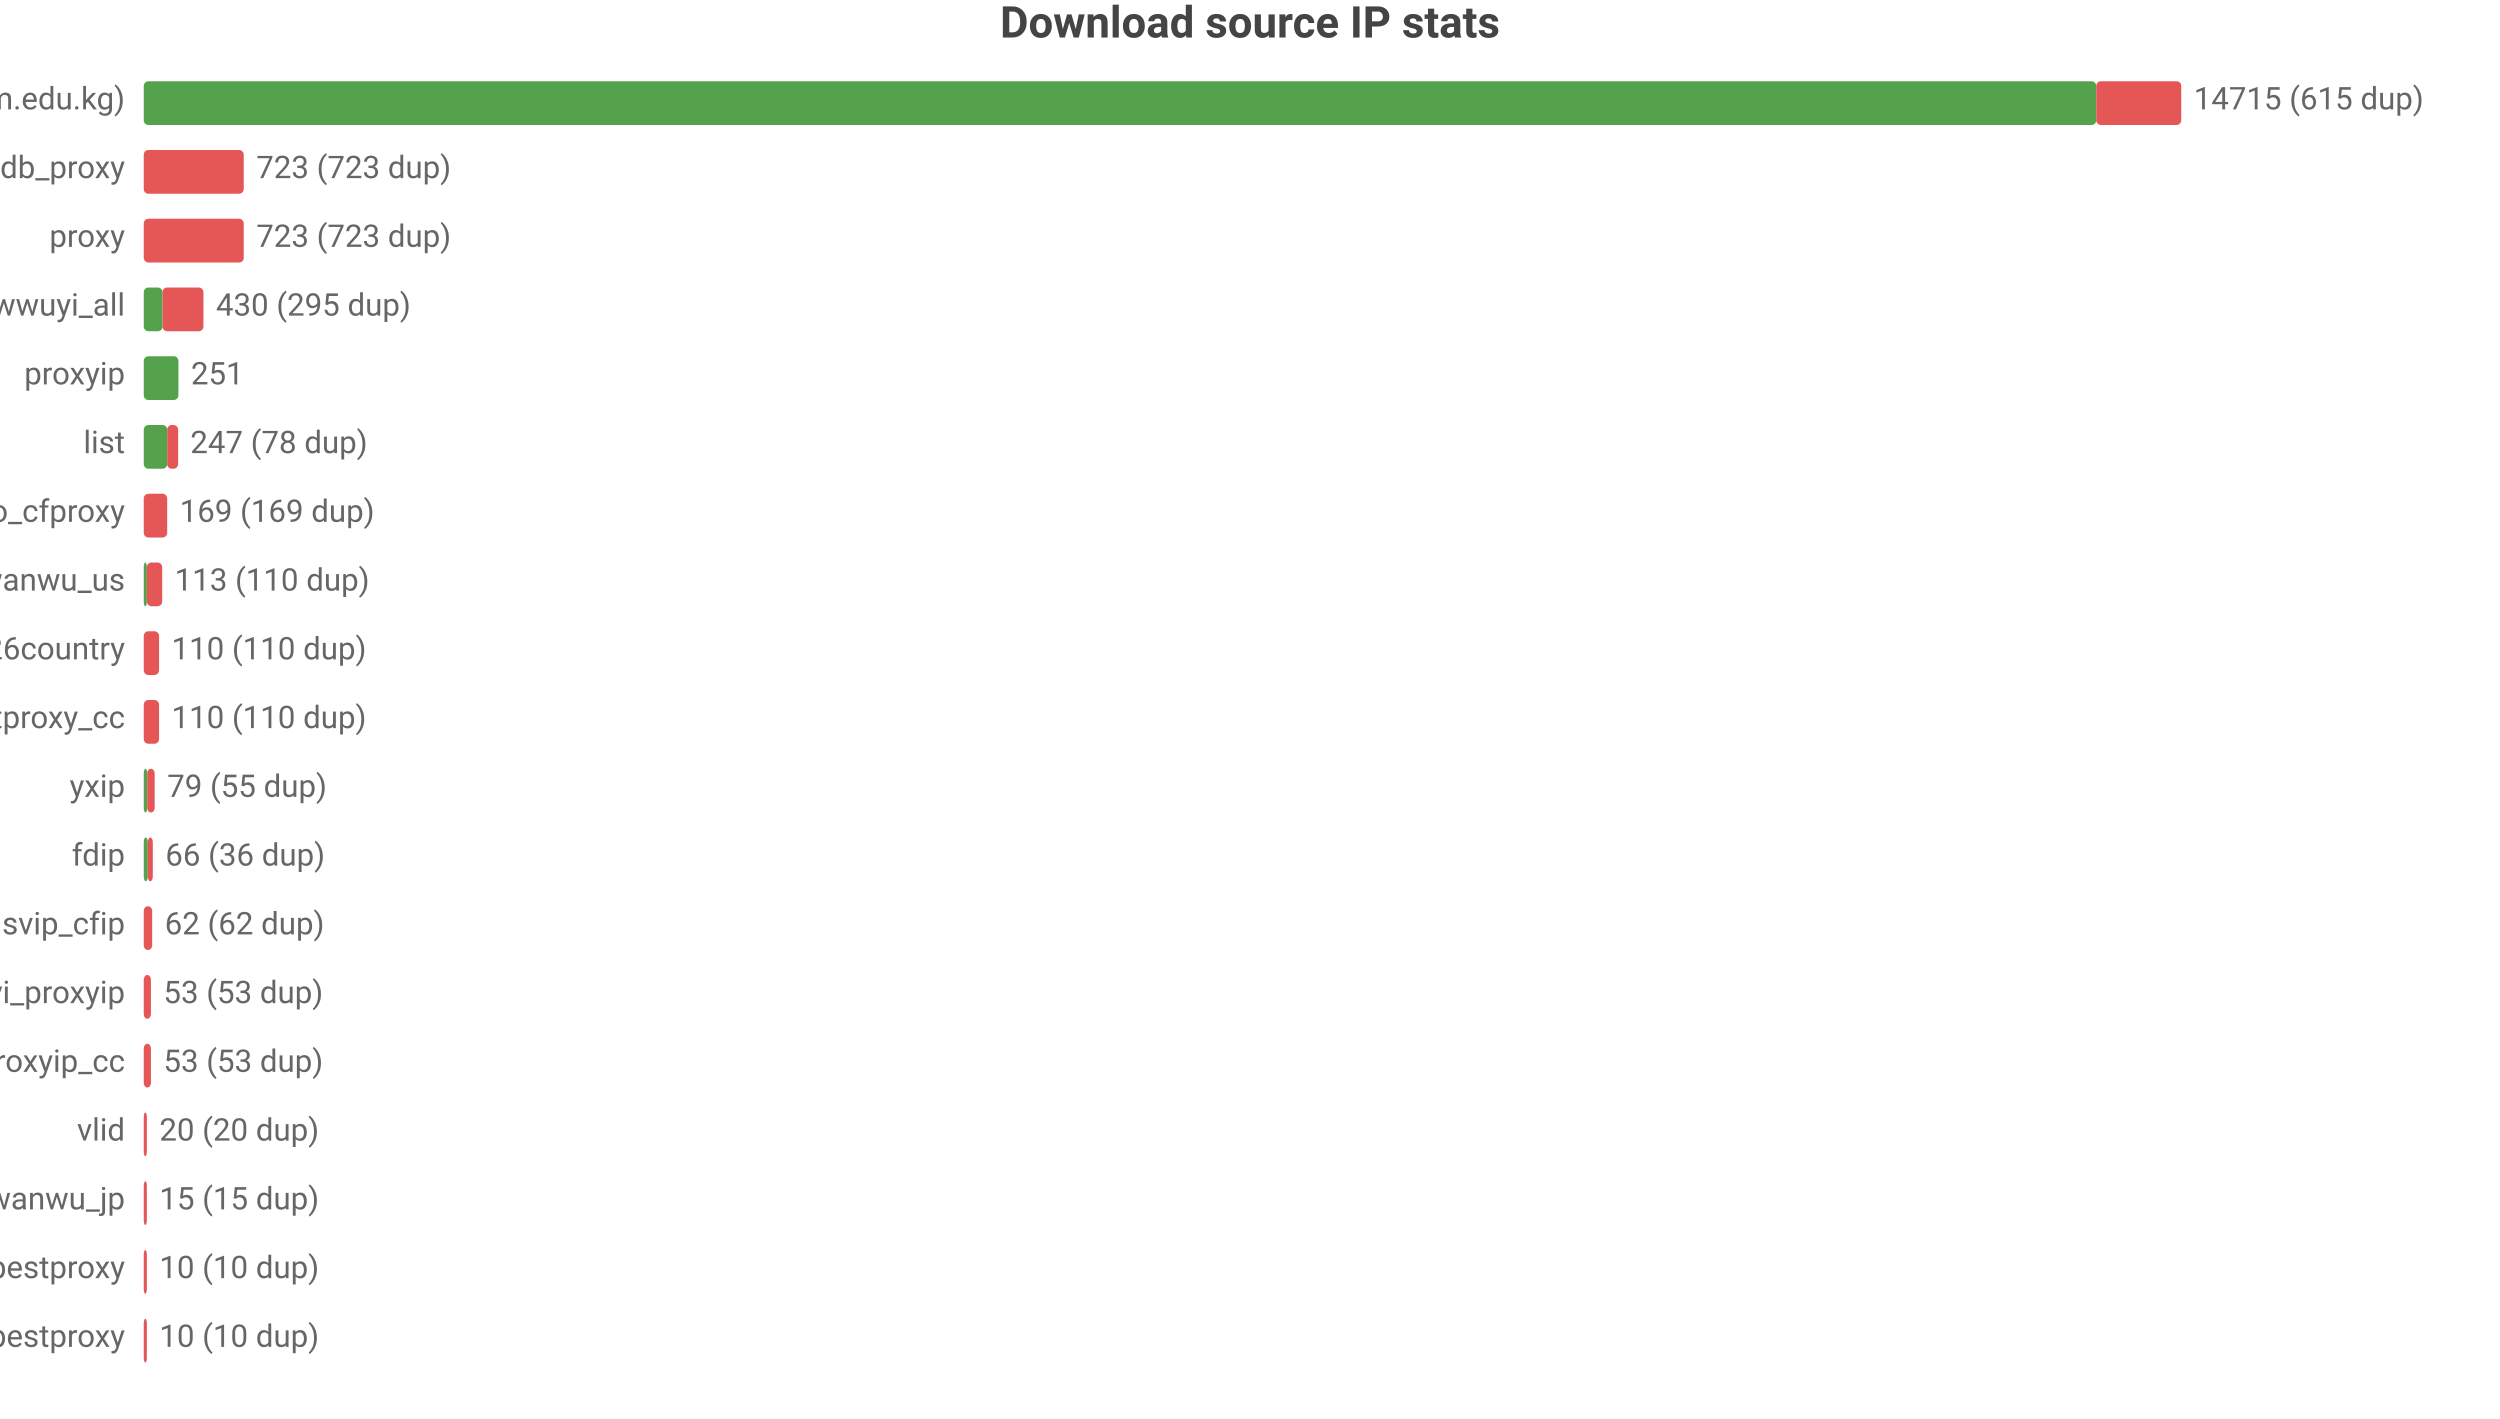
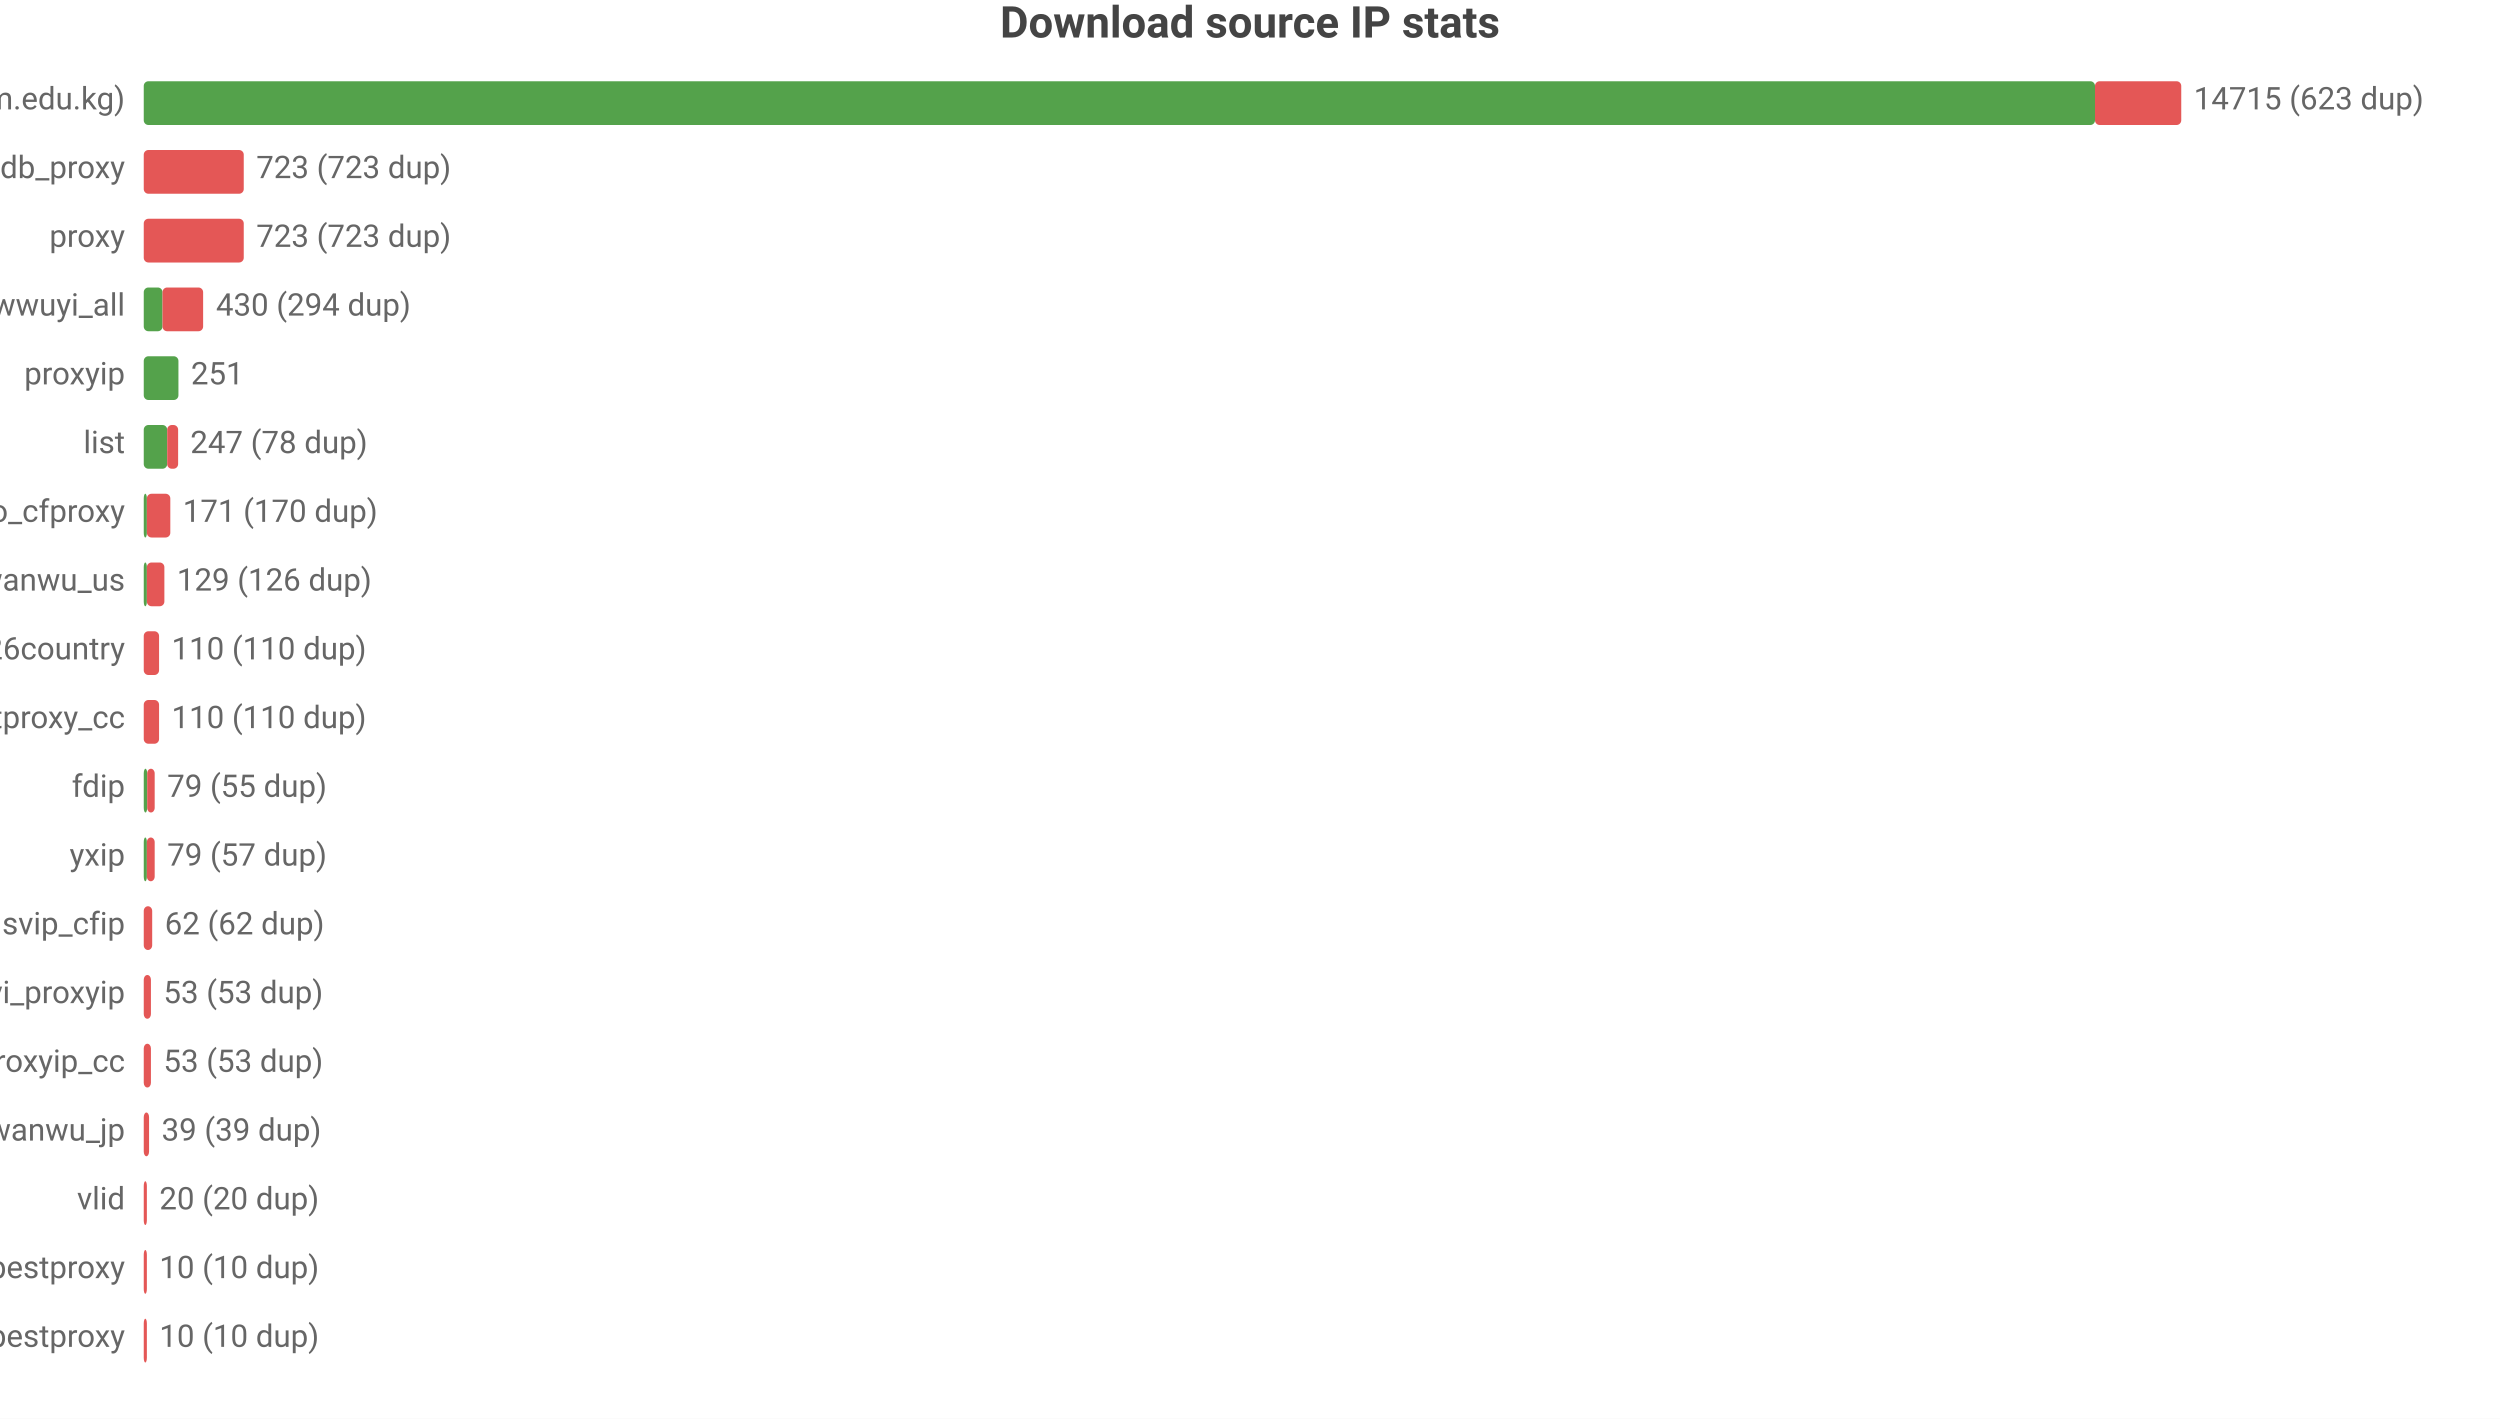
<svg xmlns="http://www.w3.org/2000/svg" width="800" height="454" viewBox="0 0 800 454">
  <rect width="800" height="454" fill="#ffffff" />
  <style>text{font-family:system-ui,-apple-system,'Segoe UI',Roboto,'PingFang SC','Microsoft YaHei','Noto Sans CJK SC',sans-serif}.g{stroke:#e8e8e8;stroke-width:1}.a{stroke:#999;stroke-width:1}.t{font-size:10px;fill:#666}.m{font-size:10px;text-anchor:middle;fill:#666}.e{font-size:10px;text-anchor:end;fill:#666}.l{font-size:11px;fill:#333}.tt{font-size:14px;font-weight:600;text-anchor:middle;fill:#444}.em{font-size:13px;text-anchor:middle;fill:#999}</style>
  <text class="tt" x="400.0" y="12">Download source IP stats</text>
  <text class="e" x="40" y="35">main (zip.cm.edu.kg)</text>
-   <rect x="46" y="26" width="624.8" height="14" fill="#54a24b" rx="1.5" />
-   <rect x="670.8" y="26" width="27.2" height="14" fill="#e45756" rx="1.5" />
-   <text class="t" x="702" y="35">14715 (615 dup)</text>
+   <rect x="46" y="26" width="624.4" height="14" fill="#54a24b" rx="1.5" />
+   <rect x="670.4" y="26" width="27.6" height="14" fill="#e45756" rx="1.5" />
+   <text class="t" x="702" y="35">14715 (623 dup)</text>
  <text class="e" x="40" y="57">ipdb_proxy</text>
  <rect x="46" y="48" width="32.0" height="14" fill="#e45756" rx="1.5" />
  <text class="t" x="82.0" y="57">723 (723 dup)</text>
  <text class="e" x="40" y="79">proxy</text>
  <rect x="46" y="70" width="32.0" height="14" fill="#e45756" rx="1.5" />
  <text class="t" x="82.0" y="79">723 (723 dup)</text>
  <text class="e" x="40" y="101">wwuyi_all</text>
  <rect x="46" y="92" width="6.0" height="14" fill="#54a24b" rx="1.5" />
-   <rect x="52.0" y="92" width="13.1" height="14" fill="#e45756" rx="1.5" />
-   <text class="t" x="69.1" y="101">430 (295 dup)</text>
+   <rect x="52.0" y="92" width="13.0" height="14" fill="#e45756" rx="1.5" />
+   <text class="t" x="69.1" y="101">430 (294 dup)</text>
  <text class="e" x="40" y="123">proxyip</text>
  <rect x="46" y="114" width="11.1" height="14" fill="#54a24b" rx="1.5" />
  <text class="t" x="61.1" y="123">251</text>
  <text class="e" x="40" y="145">list</text>
  <rect x="46" y="136" width="7.5" height="14" fill="#54a24b" rx="1.5" />
  <rect x="53.5" y="136" width="3.5" height="14" fill="#e45756" rx="1.5" />
  <text class="t" x="60.9" y="145">247 (78 dup)</text>
  <text class="e" x="40" y="167">leilao_cfproxy</text>
-   <rect x="46" y="158" width="7.5" height="14" fill="#e45756" rx="1.5" />
-   <text class="t" x="57.5" y="167">169 (169 dup)</text>
+   <rect x="46" y="158" width="1" height="14" fill="#54a24b" rx="1.5" />
+   <rect x="47" y="158" width="7.5" height="14" fill="#e45756" rx="1.5" />
+   <text class="t" x="58.5" y="167">171 (170 dup)</text>
  <text class="e" x="40" y="189">wanwu_us</text>
  <rect x="46" y="180" width="1" height="14" fill="#54a24b" rx="1.5" />
-   <rect x="47" y="180" width="4.9" height="14" fill="#e45756" rx="1.5" />
-   <text class="t" x="55.9" y="189">113 (110 dup)</text>
+   <rect x="47" y="180" width="5.6" height="14" fill="#e45756" rx="1.5" />
+   <text class="t" x="56.6" y="189">129 (126 dup)</text>
  <text class="e" x="40" y="211">bestproxy%26country</text>
  <rect x="46" y="202" width="4.9" height="14" fill="#e45756" rx="1.5" />
  <text class="t" x="54.9" y="211">110 (110 dup)</text>
  <text class="e" x="40" y="233">ipdb_bestproxy_cc</text>
  <rect x="46" y="224" width="4.9" height="14" fill="#e45756" rx="1.5" />
  <text class="t" x="54.9" y="233">110 (110 dup)</text>
-   <text class="e" x="40" y="255">yxip</text>
+   <text class="e" x="40" y="255">fdip</text>
  <rect x="46" y="246" width="1.1" height="14" fill="#54a24b" rx="1.5" />
  <rect x="47.1" y="246" width="2.4" height="14" fill="#e45756" rx="1.5" />
  <text class="t" x="53.5" y="255">79 (55 dup)</text>
-   <text class="e" x="40" y="277">fdip</text>
-   <rect x="46" y="268" width="1.3" height="14" fill="#54a24b" rx="1.5" />
-   <rect x="47.3" y="268" width="1.6" height="14" fill="#e45756" rx="1.5" />
-   <text class="t" x="52.9" y="277">66 (36 dup)</text>
+   <text class="e" x="40" y="277">yxip</text>
+   <rect x="46" y="268" width="1" height="14" fill="#54a24b" rx="1.5" />
+   <rect x="47" y="268" width="2.5" height="14" fill="#e45756" rx="1.5" />
+   <text class="t" x="53.5" y="277">79 (57 dup)</text>
  <text class="e" x="40" y="299">svip_cfip</text>
  <rect x="46" y="290" width="2.7" height="14" fill="#e45756" rx="1.5" />
  <text class="t" x="52.7" y="299">62 (62 dup)</text>
  <text class="e" x="40" y="321">wwuyi_proxyip</text>
  <rect x="46" y="312" width="2.3" height="14" fill="#e45756" rx="1.5" />
  <text class="t" x="52.3" y="321">53 (53 dup)</text>
  <text class="e" x="40" y="343">wwuyi_proxyip_cc</text>
  <rect x="46" y="334" width="2.3" height="14" fill="#e45756" rx="1.5" />
  <text class="t" x="52.3" y="343">53 (53 dup)</text>
-   <text class="e" x="40" y="365">vlid</text>
-   <rect x="46" y="356" width="1" height="14" fill="#e45756" rx="1.5" />
-   <text class="t" x="51" y="365">20 (20 dup)</text>
-   <text class="e" x="40" y="387">wanwu_jp</text>
+   <text class="e" x="40" y="365">wanwu_jp</text>
+   <rect x="46" y="356" width="1.7" height="14" fill="#e45756" rx="1.5" />
+   <text class="t" x="51.7" y="365">39 (39 dup)</text>
+   <text class="e" x="40" y="387">vlid</text>
  <rect x="46" y="378" width="1" height="14" fill="#e45756" rx="1.5" />
-   <text class="t" x="51" y="387">15 (15 dup)</text>
+   <text class="t" x="51" y="387">20 (20 dup)</text>
  <text class="e" x="40" y="409">bestproxy</text>
  <rect x="46" y="400" width="1" height="14" fill="#e45756" rx="1.5" />
  <text class="t" x="51" y="409">10 (10 dup)</text>
  <text class="e" x="40" y="431">ipdb_bestproxy</text>
  <rect x="46" y="422" width="1" height="14" fill="#e45756" rx="1.5" />
  <text class="t" x="51" y="431">10 (10 dup)</text>
</svg>
